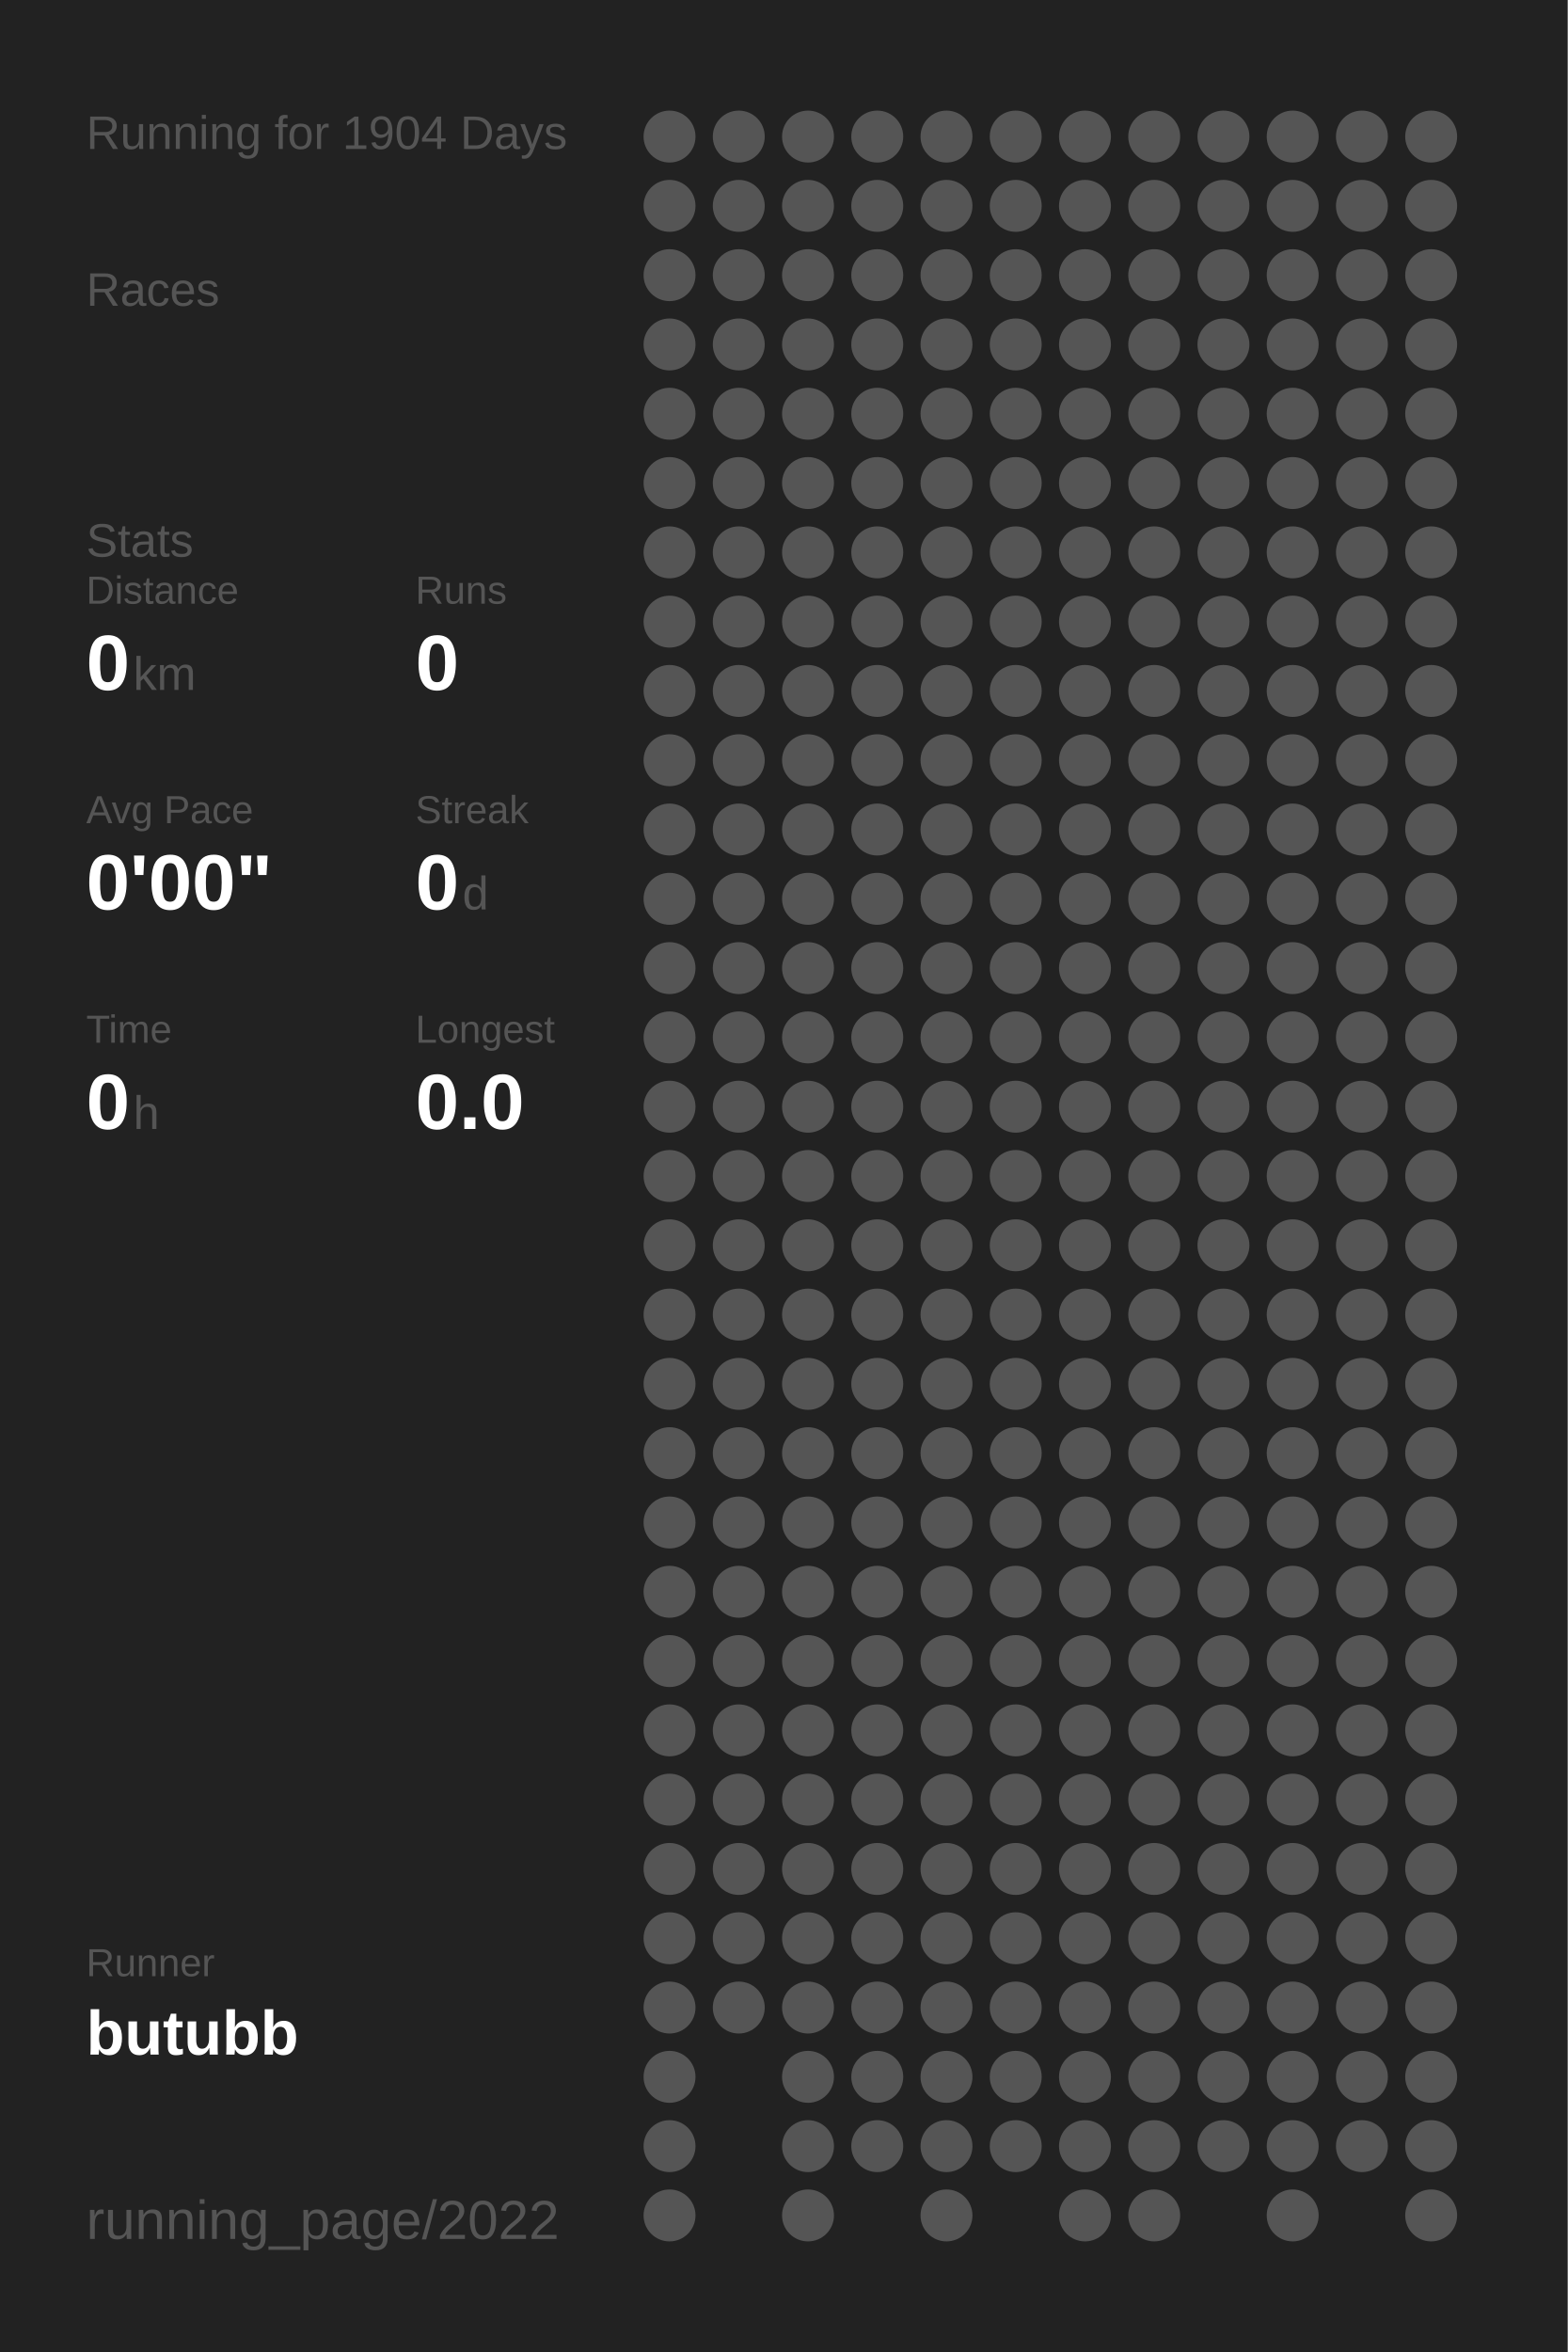
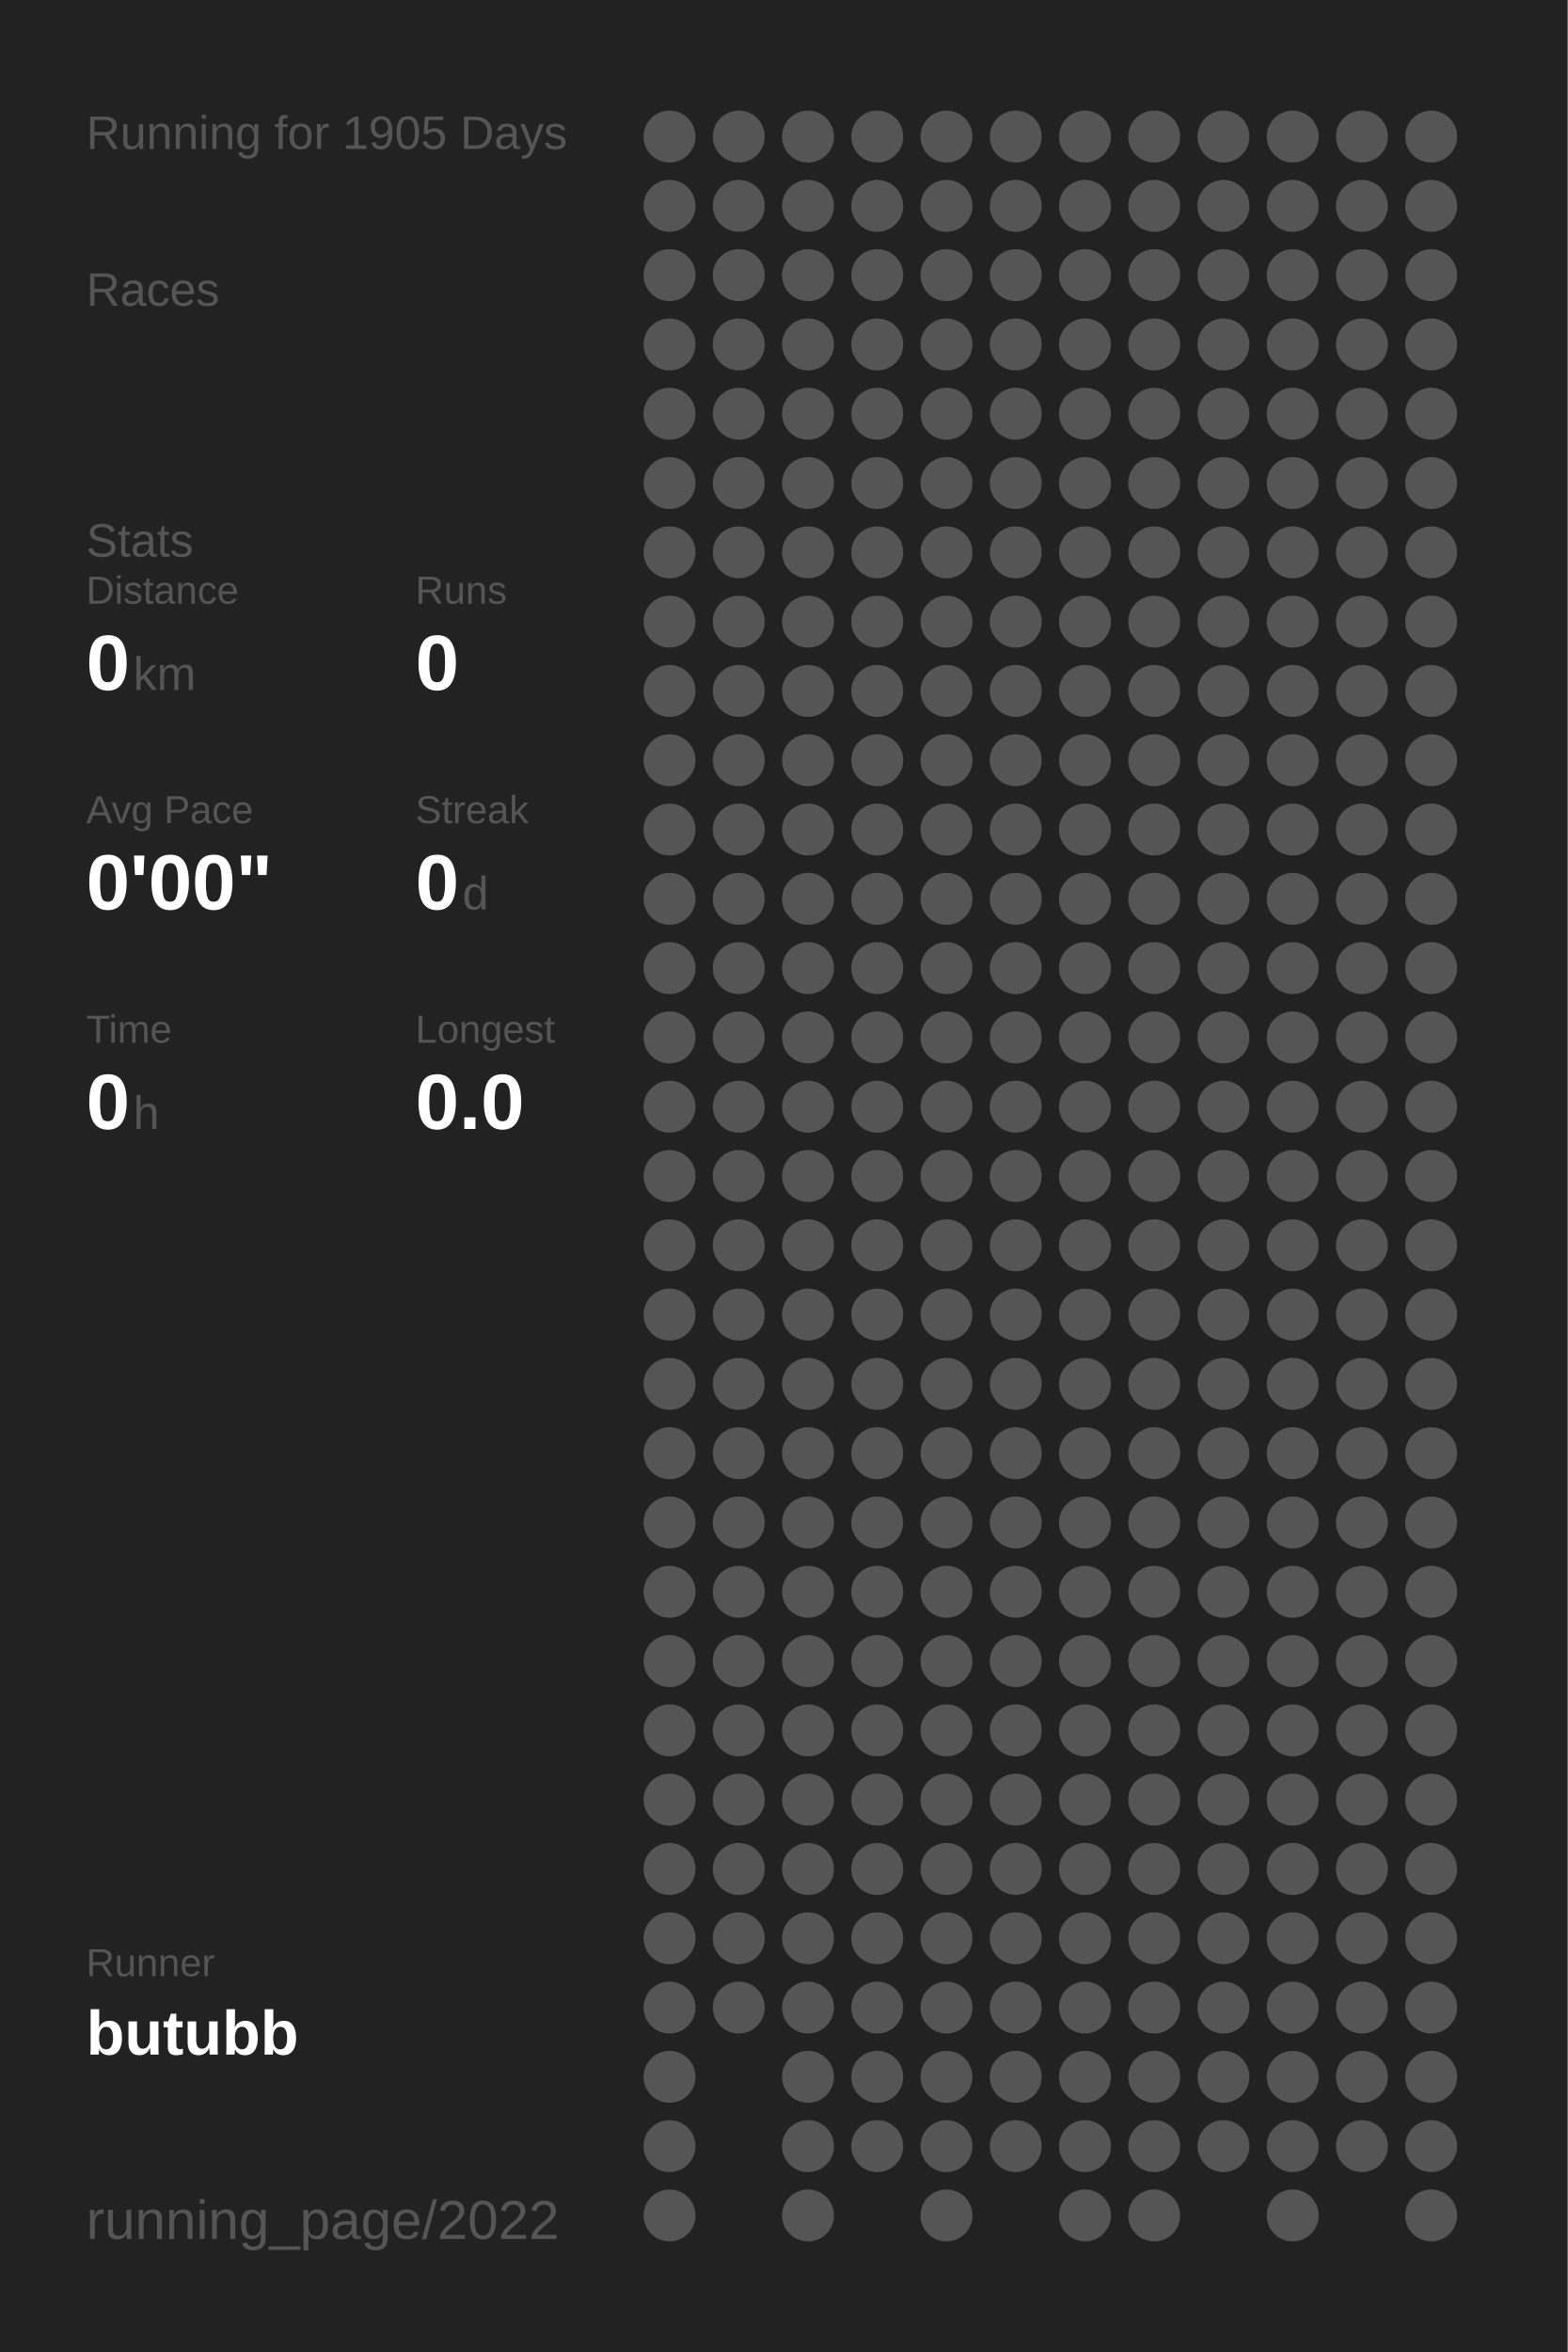
<svg xmlns="http://www.w3.org/2000/svg" baseProfile="full" height="300mm" version="1.1" viewBox="0,0,200,300" width="200mm">
  <defs />
  <rect fill="#222222" height="300" width="200" x="0" y="0" />
-   <text fill="#555555" style="font-size:6px; font-family:Arial;" x="11" y="19">Running for 1904 Days</text>
+   <text fill="#555555" style="font-size:6px; font-family:Arial;" x="11" y="19">Running for 1905 Days</text>
  <text fill="#555555" style="font-size:6px; font-family:Arial;" x="11" y="39">Races</text>
  <text fill="#555555" style="font-size:6px; font-family:Arial;" x="11" y="71">Stats</text>
  <text fill="#555555" style="font-size:5px; font-family:Arial;" x="11" y="77">Distance</text>
  <text fill="#FFFFFF" style="font-size:10px; font-family:Arial; font-weight:bold;" x="11" y="88">0</text>
  <text fill="#555555" style="font-size:6px; font-family:Arial;" x="17" y="88">km</text>
  <text fill="#555555" style="font-size:5px; font-family:Arial;" x="53" y="77">Runs</text>
  <text fill="#FFFFFF" style="font-size:10px; font-family:Arial; font-weight:bold;" x="53" y="88">0</text>
  <text fill="#555555" style="font-size:5px; font-family:Arial;" x="11" y="105">Avg Pace</text>
  <text fill="#FFFFFF" style="font-size:10px; font-family:Arial; font-weight:bold;" x="11" y="116">0'00"</text>
  <text fill="#555555" style="font-size:5px; font-family:Arial;" x="53" y="105">Streak</text>
  <text fill="#FFFFFF" style="font-size:10px; font-family:Arial; font-weight:bold;" x="53" y="116">0</text>
  <text fill="#555555" style="font-size:6px; font-family:Arial;" x="59" y="116">d</text>
  <text fill="#555555" style="font-size:5px; font-family:Arial;" x="11" y="133">Time</text>
  <text fill="#FFFFFF" style="font-size:10px; font-family:Arial; font-weight:bold;" x="11" y="144">0</text>
  <text fill="#555555" style="font-size:6px; font-family:Arial;" x="17" y="144">h</text>
  <text fill="#555555" style="font-size:5px; font-family:Arial;" x="53" y="133">Longest</text>
  <text fill="#FFFFFF" style="font-size:10px; font-family:Arial; font-weight:bold;" x="53" y="144">0.0</text>
  <text fill="#555555" style="font-size:5px; font-family:Arial;" x="11" y="252.065">Runner</text>
  <text fill="#FFFFFF" style="font-size:8px; font-family:Arial; font-weight:bold;" x="11" y="262.065">butubb</text>
  <text fill="#555555" style="font-size:7px; font-family:Arial;" x="11" y="285.581">running_page/2022</text>
  <circle cx="85.417" cy="17.419" fill="#555555" r="3.312" />
  <circle cx="85.417" cy="26.258" fill="#555555" r="3.312" />
  <circle cx="85.417" cy="35.097" fill="#555555" r="3.312" />
  <circle cx="85.417" cy="43.935" fill="#555555" r="3.312" />
  <circle cx="85.417" cy="52.774" fill="#555555" r="3.312" />
  <circle cx="85.417" cy="61.613" fill="#555555" r="3.312" />
  <circle cx="85.417" cy="70.452" fill="#555555" r="3.312" />
  <circle cx="85.417" cy="79.29" fill="#555555" r="3.312" />
  <circle cx="85.417" cy="88.129" fill="#555555" r="3.312" />
  <circle cx="85.417" cy="96.968" fill="#555555" r="3.312" />
  <circle cx="85.417" cy="105.806" fill="#555555" r="3.312" />
  <circle cx="85.417" cy="114.645" fill="#555555" r="3.312" />
  <circle cx="85.417" cy="123.484" fill="#555555" r="3.312" />
  <circle cx="85.417" cy="132.323" fill="#555555" r="3.312" />
  <circle cx="85.417" cy="141.161" fill="#555555" r="3.312" />
  <circle cx="85.417" cy="150" fill="#555555" r="3.312" />
  <circle cx="85.417" cy="158.839" fill="#555555" r="3.312" />
  <circle cx="85.417" cy="167.677" fill="#555555" r="3.312" />
  <circle cx="85.417" cy="176.516" fill="#555555" r="3.312" />
  <circle cx="85.417" cy="185.355" fill="#555555" r="3.312" />
  <circle cx="85.417" cy="194.194" fill="#555555" r="3.312" />
  <circle cx="85.417" cy="203.032" fill="#555555" r="3.312" />
  <circle cx="85.417" cy="211.871" fill="#555555" r="3.312" />
  <circle cx="85.417" cy="220.71" fill="#555555" r="3.312" />
  <circle cx="85.417" cy="229.548" fill="#555555" r="3.312" />
  <circle cx="85.417" cy="238.387" fill="#555555" r="3.312" />
  <circle cx="85.417" cy="247.226" fill="#555555" r="3.312" />
  <circle cx="85.417" cy="256.065" fill="#555555" r="3.312" />
  <circle cx="85.417" cy="264.903" fill="#555555" r="3.312" />
  <circle cx="85.417" cy="273.742" fill="#555555" r="3.312" />
  <circle cx="85.417" cy="282.581" fill="#555555" r="3.312" />
  <circle cx="94.25" cy="17.419" fill="#555555" r="3.312" />
  <circle cx="94.25" cy="26.258" fill="#555555" r="3.312" />
  <circle cx="94.25" cy="35.097" fill="#555555" r="3.312" />
  <circle cx="94.25" cy="43.935" fill="#555555" r="3.312" />
  <circle cx="94.25" cy="52.774" fill="#555555" r="3.312" />
  <circle cx="94.25" cy="61.613" fill="#555555" r="3.312" />
  <circle cx="94.25" cy="70.452" fill="#555555" r="3.312" />
  <circle cx="94.25" cy="79.29" fill="#555555" r="3.312" />
  <circle cx="94.25" cy="88.129" fill="#555555" r="3.312" />
  <circle cx="94.25" cy="96.968" fill="#555555" r="3.312" />
  <circle cx="94.25" cy="105.806" fill="#555555" r="3.312" />
  <circle cx="94.25" cy="114.645" fill="#555555" r="3.312" />
  <circle cx="94.25" cy="123.484" fill="#555555" r="3.312" />
  <circle cx="94.25" cy="132.323" fill="#555555" r="3.312" />
  <circle cx="94.25" cy="141.161" fill="#555555" r="3.312" />
  <circle cx="94.25" cy="150" fill="#555555" r="3.312" />
  <circle cx="94.25" cy="158.839" fill="#555555" r="3.312" />
  <circle cx="94.25" cy="167.677" fill="#555555" r="3.312" />
  <circle cx="94.25" cy="176.516" fill="#555555" r="3.312" />
  <circle cx="94.25" cy="185.355" fill="#555555" r="3.312" />
  <circle cx="94.25" cy="194.194" fill="#555555" r="3.312" />
  <circle cx="94.25" cy="203.032" fill="#555555" r="3.312" />
  <circle cx="94.25" cy="211.871" fill="#555555" r="3.312" />
  <circle cx="94.25" cy="220.71" fill="#555555" r="3.312" />
  <circle cx="94.25" cy="229.548" fill="#555555" r="3.312" />
  <circle cx="94.25" cy="238.387" fill="#555555" r="3.312" />
  <circle cx="94.25" cy="247.226" fill="#555555" r="3.312" />
  <circle cx="94.25" cy="256.065" fill="#555555" r="3.312" />
  <circle cx="103.083" cy="17.419" fill="#555555" r="3.312" />
  <circle cx="103.083" cy="26.258" fill="#555555" r="3.312" />
  <circle cx="103.083" cy="35.097" fill="#555555" r="3.312" />
  <circle cx="103.083" cy="43.935" fill="#555555" r="3.312" />
  <circle cx="103.083" cy="52.774" fill="#555555" r="3.312" />
  <circle cx="103.083" cy="61.613" fill="#555555" r="3.312" />
  <circle cx="103.083" cy="70.452" fill="#555555" r="3.312" />
  <circle cx="103.083" cy="79.29" fill="#555555" r="3.312" />
  <circle cx="103.083" cy="88.129" fill="#555555" r="3.312" />
  <circle cx="103.083" cy="96.968" fill="#555555" r="3.312" />
  <circle cx="103.083" cy="105.806" fill="#555555" r="3.312" />
  <circle cx="103.083" cy="114.645" fill="#555555" r="3.312" />
  <circle cx="103.083" cy="123.484" fill="#555555" r="3.312" />
  <circle cx="103.083" cy="132.323" fill="#555555" r="3.312" />
  <circle cx="103.083" cy="141.161" fill="#555555" r="3.312" />
  <circle cx="103.083" cy="150" fill="#555555" r="3.312" />
  <circle cx="103.083" cy="158.839" fill="#555555" r="3.312" />
  <circle cx="103.083" cy="167.677" fill="#555555" r="3.312" />
  <circle cx="103.083" cy="176.516" fill="#555555" r="3.312" />
  <circle cx="103.083" cy="185.355" fill="#555555" r="3.312" />
  <circle cx="103.083" cy="194.194" fill="#555555" r="3.312" />
  <circle cx="103.083" cy="203.032" fill="#555555" r="3.312" />
  <circle cx="103.083" cy="211.871" fill="#555555" r="3.312" />
  <circle cx="103.083" cy="220.71" fill="#555555" r="3.312" />
  <circle cx="103.083" cy="229.548" fill="#555555" r="3.312" />
  <circle cx="103.083" cy="238.387" fill="#555555" r="3.312" />
  <circle cx="103.083" cy="247.226" fill="#555555" r="3.312" />
  <circle cx="103.083" cy="256.065" fill="#555555" r="3.312" />
  <circle cx="103.083" cy="264.903" fill="#555555" r="3.312" />
  <circle cx="103.083" cy="273.742" fill="#555555" r="3.312" />
  <circle cx="103.083" cy="282.581" fill="#555555" r="3.312" />
  <circle cx="111.917" cy="17.419" fill="#555555" r="3.312" />
  <circle cx="111.917" cy="26.258" fill="#555555" r="3.312" />
  <circle cx="111.917" cy="35.097" fill="#555555" r="3.312" />
  <circle cx="111.917" cy="43.935" fill="#555555" r="3.312" />
  <circle cx="111.917" cy="52.774" fill="#555555" r="3.312" />
  <circle cx="111.917" cy="61.613" fill="#555555" r="3.312" />
  <circle cx="111.917" cy="70.452" fill="#555555" r="3.312" />
  <circle cx="111.917" cy="79.29" fill="#555555" r="3.312" />
  <circle cx="111.917" cy="88.129" fill="#555555" r="3.312" />
  <circle cx="111.917" cy="96.968" fill="#555555" r="3.312" />
  <circle cx="111.917" cy="105.806" fill="#555555" r="3.312" />
  <circle cx="111.917" cy="114.645" fill="#555555" r="3.312" />
  <circle cx="111.917" cy="123.484" fill="#555555" r="3.312" />
  <circle cx="111.917" cy="132.323" fill="#555555" r="3.312" />
  <circle cx="111.917" cy="141.161" fill="#555555" r="3.312" />
  <circle cx="111.917" cy="150" fill="#555555" r="3.312" />
  <circle cx="111.917" cy="158.839" fill="#555555" r="3.312" />
  <circle cx="111.917" cy="167.677" fill="#555555" r="3.312" />
  <circle cx="111.917" cy="176.516" fill="#555555" r="3.312" />
  <circle cx="111.917" cy="185.355" fill="#555555" r="3.312" />
  <circle cx="111.917" cy="194.194" fill="#555555" r="3.312" />
  <circle cx="111.917" cy="203.032" fill="#555555" r="3.312" />
  <circle cx="111.917" cy="211.871" fill="#555555" r="3.312" />
  <circle cx="111.917" cy="220.71" fill="#555555" r="3.312" />
  <circle cx="111.917" cy="229.548" fill="#555555" r="3.312" />
  <circle cx="111.917" cy="238.387" fill="#555555" r="3.312" />
  <circle cx="111.917" cy="247.226" fill="#555555" r="3.312" />
  <circle cx="111.917" cy="256.065" fill="#555555" r="3.312" />
  <circle cx="111.917" cy="264.903" fill="#555555" r="3.312" />
  <circle cx="111.917" cy="273.742" fill="#555555" r="3.312" />
  <circle cx="120.75" cy="17.419" fill="#555555" r="3.312" />
  <circle cx="120.75" cy="26.258" fill="#555555" r="3.312" />
  <circle cx="120.75" cy="35.097" fill="#555555" r="3.312" />
  <circle cx="120.75" cy="43.935" fill="#555555" r="3.312" />
  <circle cx="120.75" cy="52.774" fill="#555555" r="3.312" />
  <circle cx="120.75" cy="61.613" fill="#555555" r="3.312" />
  <circle cx="120.75" cy="70.452" fill="#555555" r="3.312" />
  <circle cx="120.75" cy="79.29" fill="#555555" r="3.312" />
  <circle cx="120.75" cy="88.129" fill="#555555" r="3.312" />
  <circle cx="120.75" cy="96.968" fill="#555555" r="3.312" />
  <circle cx="120.75" cy="105.806" fill="#555555" r="3.312" />
  <circle cx="120.75" cy="114.645" fill="#555555" r="3.312" />
  <circle cx="120.75" cy="123.484" fill="#555555" r="3.312" />
  <circle cx="120.75" cy="132.323" fill="#555555" r="3.312" />
  <circle cx="120.75" cy="141.161" fill="#555555" r="3.312" />
  <circle cx="120.75" cy="150" fill="#555555" r="3.312" />
  <circle cx="120.75" cy="158.839" fill="#555555" r="3.312" />
  <circle cx="120.75" cy="167.677" fill="#555555" r="3.312" />
  <circle cx="120.75" cy="176.516" fill="#555555" r="3.312" />
  <circle cx="120.75" cy="185.355" fill="#555555" r="3.312" />
  <circle cx="120.75" cy="194.194" fill="#555555" r="3.312" />
  <circle cx="120.75" cy="203.032" fill="#555555" r="3.312" />
  <circle cx="120.75" cy="211.871" fill="#555555" r="3.312" />
  <circle cx="120.75" cy="220.71" fill="#555555" r="3.312" />
  <circle cx="120.75" cy="229.548" fill="#555555" r="3.312" />
  <circle cx="120.75" cy="238.387" fill="#555555" r="3.312" />
  <circle cx="120.75" cy="247.226" fill="#555555" r="3.312" />
  <circle cx="120.75" cy="256.065" fill="#555555" r="3.312" />
  <circle cx="120.75" cy="264.903" fill="#555555" r="3.312" />
  <circle cx="120.75" cy="273.742" fill="#555555" r="3.312" />
  <circle cx="120.75" cy="282.581" fill="#555555" r="3.312" />
  <circle cx="129.583" cy="17.419" fill="#555555" r="3.312" />
  <circle cx="129.583" cy="26.258" fill="#555555" r="3.312" />
  <circle cx="129.583" cy="35.097" fill="#555555" r="3.312" />
  <circle cx="129.583" cy="43.935" fill="#555555" r="3.312" />
  <circle cx="129.583" cy="52.774" fill="#555555" r="3.312" />
  <circle cx="129.583" cy="61.613" fill="#555555" r="3.312" />
  <circle cx="129.583" cy="70.452" fill="#555555" r="3.312" />
  <circle cx="129.583" cy="79.29" fill="#555555" r="3.312" />
  <circle cx="129.583" cy="88.129" fill="#555555" r="3.312" />
  <circle cx="129.583" cy="96.968" fill="#555555" r="3.312" />
  <circle cx="129.583" cy="105.806" fill="#555555" r="3.312" />
  <circle cx="129.583" cy="114.645" fill="#555555" r="3.312" />
  <circle cx="129.583" cy="123.484" fill="#555555" r="3.312" />
  <circle cx="129.583" cy="132.323" fill="#555555" r="3.312" />
  <circle cx="129.583" cy="141.161" fill="#555555" r="3.312" />
  <circle cx="129.583" cy="150" fill="#555555" r="3.312" />
  <circle cx="129.583" cy="158.839" fill="#555555" r="3.312" />
  <circle cx="129.583" cy="167.677" fill="#555555" r="3.312" />
  <circle cx="129.583" cy="176.516" fill="#555555" r="3.312" />
  <circle cx="129.583" cy="185.355" fill="#555555" r="3.312" />
  <circle cx="129.583" cy="194.194" fill="#555555" r="3.312" />
  <circle cx="129.583" cy="203.032" fill="#555555" r="3.312" />
  <circle cx="129.583" cy="211.871" fill="#555555" r="3.312" />
  <circle cx="129.583" cy="220.71" fill="#555555" r="3.312" />
  <circle cx="129.583" cy="229.548" fill="#555555" r="3.312" />
  <circle cx="129.583" cy="238.387" fill="#555555" r="3.312" />
  <circle cx="129.583" cy="247.226" fill="#555555" r="3.312" />
  <circle cx="129.583" cy="256.065" fill="#555555" r="3.312" />
  <circle cx="129.583" cy="264.903" fill="#555555" r="3.312" />
  <circle cx="129.583" cy="273.742" fill="#555555" r="3.312" />
  <circle cx="138.417" cy="17.419" fill="#555555" r="3.312" />
  <circle cx="138.417" cy="26.258" fill="#555555" r="3.312" />
  <circle cx="138.417" cy="35.097" fill="#555555" r="3.312" />
  <circle cx="138.417" cy="43.935" fill="#555555" r="3.312" />
  <circle cx="138.417" cy="52.774" fill="#555555" r="3.312" />
  <circle cx="138.417" cy="61.613" fill="#555555" r="3.312" />
  <circle cx="138.417" cy="70.452" fill="#555555" r="3.312" />
  <circle cx="138.417" cy="79.29" fill="#555555" r="3.312" />
  <circle cx="138.417" cy="88.129" fill="#555555" r="3.312" />
  <circle cx="138.417" cy="96.968" fill="#555555" r="3.312" />
  <circle cx="138.417" cy="105.806" fill="#555555" r="3.312" />
  <circle cx="138.417" cy="114.645" fill="#555555" r="3.312" />
  <circle cx="138.417" cy="123.484" fill="#555555" r="3.312" />
  <circle cx="138.417" cy="132.323" fill="#555555" r="3.312" />
  <circle cx="138.417" cy="141.161" fill="#555555" r="3.312" />
  <circle cx="138.417" cy="150" fill="#555555" r="3.312" />
  <circle cx="138.417" cy="158.839" fill="#555555" r="3.312" />
  <circle cx="138.417" cy="167.677" fill="#555555" r="3.312" />
  <circle cx="138.417" cy="176.516" fill="#555555" r="3.312" />
  <circle cx="138.417" cy="185.355" fill="#555555" r="3.312" />
  <circle cx="138.417" cy="194.194" fill="#555555" r="3.312" />
  <circle cx="138.417" cy="203.032" fill="#555555" r="3.312" />
  <circle cx="138.417" cy="211.871" fill="#555555" r="3.312" />
  <circle cx="138.417" cy="220.71" fill="#555555" r="3.312" />
  <circle cx="138.417" cy="229.548" fill="#555555" r="3.312" />
  <circle cx="138.417" cy="238.387" fill="#555555" r="3.312" />
  <circle cx="138.417" cy="247.226" fill="#555555" r="3.312" />
  <circle cx="138.417" cy="256.065" fill="#555555" r="3.312" />
  <circle cx="138.417" cy="264.903" fill="#555555" r="3.312" />
  <circle cx="138.417" cy="273.742" fill="#555555" r="3.312" />
  <circle cx="138.417" cy="282.581" fill="#555555" r="3.312" />
  <circle cx="147.25" cy="17.419" fill="#555555" r="3.312" />
  <circle cx="147.25" cy="26.258" fill="#555555" r="3.312" />
  <circle cx="147.25" cy="35.097" fill="#555555" r="3.312" />
  <circle cx="147.25" cy="43.935" fill="#555555" r="3.312" />
  <circle cx="147.25" cy="52.774" fill="#555555" r="3.312" />
  <circle cx="147.25" cy="61.613" fill="#555555" r="3.312" />
  <circle cx="147.25" cy="70.452" fill="#555555" r="3.312" />
  <circle cx="147.25" cy="79.29" fill="#555555" r="3.312" />
  <circle cx="147.25" cy="88.129" fill="#555555" r="3.312" />
  <circle cx="147.25" cy="96.968" fill="#555555" r="3.312" />
  <circle cx="147.25" cy="105.806" fill="#555555" r="3.312" />
  <circle cx="147.25" cy="114.645" fill="#555555" r="3.312" />
  <circle cx="147.25" cy="123.484" fill="#555555" r="3.312" />
  <circle cx="147.25" cy="132.323" fill="#555555" r="3.312" />
  <circle cx="147.25" cy="141.161" fill="#555555" r="3.312" />
  <circle cx="147.25" cy="150" fill="#555555" r="3.312" />
  <circle cx="147.25" cy="158.839" fill="#555555" r="3.312" />
  <circle cx="147.25" cy="167.677" fill="#555555" r="3.312" />
  <circle cx="147.25" cy="176.516" fill="#555555" r="3.312" />
  <circle cx="147.25" cy="185.355" fill="#555555" r="3.312" />
  <circle cx="147.25" cy="194.194" fill="#555555" r="3.312" />
  <circle cx="147.25" cy="203.032" fill="#555555" r="3.312" />
  <circle cx="147.25" cy="211.871" fill="#555555" r="3.312" />
  <circle cx="147.25" cy="220.71" fill="#555555" r="3.312" />
  <circle cx="147.25" cy="229.548" fill="#555555" r="3.312" />
  <circle cx="147.25" cy="238.387" fill="#555555" r="3.312" />
  <circle cx="147.25" cy="247.226" fill="#555555" r="3.312" />
  <circle cx="147.25" cy="256.065" fill="#555555" r="3.312" />
  <circle cx="147.25" cy="264.903" fill="#555555" r="3.312" />
  <circle cx="147.25" cy="273.742" fill="#555555" r="3.312" />
  <circle cx="147.25" cy="282.581" fill="#555555" r="3.312" />
  <circle cx="156.083" cy="17.419" fill="#555555" r="3.312" />
  <circle cx="156.083" cy="26.258" fill="#555555" r="3.312" />
  <circle cx="156.083" cy="35.097" fill="#555555" r="3.312" />
  <circle cx="156.083" cy="43.935" fill="#555555" r="3.312" />
  <circle cx="156.083" cy="52.774" fill="#555555" r="3.312" />
  <circle cx="156.083" cy="61.613" fill="#555555" r="3.312" />
  <circle cx="156.083" cy="70.452" fill="#555555" r="3.312" />
  <circle cx="156.083" cy="79.29" fill="#555555" r="3.312" />
  <circle cx="156.083" cy="88.129" fill="#555555" r="3.312" />
  <circle cx="156.083" cy="96.968" fill="#555555" r="3.312" />
  <circle cx="156.083" cy="105.806" fill="#555555" r="3.312" />
  <circle cx="156.083" cy="114.645" fill="#555555" r="3.312" />
  <circle cx="156.083" cy="123.484" fill="#555555" r="3.312" />
  <circle cx="156.083" cy="132.323" fill="#555555" r="3.312" />
  <circle cx="156.083" cy="141.161" fill="#555555" r="3.312" />
  <circle cx="156.083" cy="150" fill="#555555" r="3.312" />
  <circle cx="156.083" cy="158.839" fill="#555555" r="3.312" />
  <circle cx="156.083" cy="167.677" fill="#555555" r="3.312" />
  <circle cx="156.083" cy="176.516" fill="#555555" r="3.312" />
  <circle cx="156.083" cy="185.355" fill="#555555" r="3.312" />
  <circle cx="156.083" cy="194.194" fill="#555555" r="3.312" />
  <circle cx="156.083" cy="203.032" fill="#555555" r="3.312" />
  <circle cx="156.083" cy="211.871" fill="#555555" r="3.312" />
  <circle cx="156.083" cy="220.71" fill="#555555" r="3.312" />
  <circle cx="156.083" cy="229.548" fill="#555555" r="3.312" />
  <circle cx="156.083" cy="238.387" fill="#555555" r="3.312" />
  <circle cx="156.083" cy="247.226" fill="#555555" r="3.312" />
  <circle cx="156.083" cy="256.065" fill="#555555" r="3.312" />
  <circle cx="156.083" cy="264.903" fill="#555555" r="3.312" />
  <circle cx="156.083" cy="273.742" fill="#555555" r="3.312" />
  <circle cx="164.917" cy="17.419" fill="#555555" r="3.312" />
  <circle cx="164.917" cy="26.258" fill="#555555" r="3.312" />
  <circle cx="164.917" cy="35.097" fill="#555555" r="3.312" />
  <circle cx="164.917" cy="43.935" fill="#555555" r="3.312" />
  <circle cx="164.917" cy="52.774" fill="#555555" r="3.312" />
  <circle cx="164.917" cy="61.613" fill="#555555" r="3.312" />
  <circle cx="164.917" cy="70.452" fill="#555555" r="3.312" />
  <circle cx="164.917" cy="79.29" fill="#555555" r="3.312" />
  <circle cx="164.917" cy="88.129" fill="#555555" r="3.312" />
  <circle cx="164.917" cy="96.968" fill="#555555" r="3.312" />
  <circle cx="164.917" cy="105.806" fill="#555555" r="3.312" />
  <circle cx="164.917" cy="114.645" fill="#555555" r="3.312" />
  <circle cx="164.917" cy="123.484" fill="#555555" r="3.312" />
  <circle cx="164.917" cy="132.323" fill="#555555" r="3.312" />
  <circle cx="164.917" cy="141.161" fill="#555555" r="3.312" />
  <circle cx="164.917" cy="150" fill="#555555" r="3.312" />
  <circle cx="164.917" cy="158.839" fill="#555555" r="3.312" />
  <circle cx="164.917" cy="167.677" fill="#555555" r="3.312" />
  <circle cx="164.917" cy="176.516" fill="#555555" r="3.312" />
  <circle cx="164.917" cy="185.355" fill="#555555" r="3.312" />
  <circle cx="164.917" cy="194.194" fill="#555555" r="3.312" />
  <circle cx="164.917" cy="203.032" fill="#555555" r="3.312" />
  <circle cx="164.917" cy="211.871" fill="#555555" r="3.312" />
  <circle cx="164.917" cy="220.71" fill="#555555" r="3.312" />
  <circle cx="164.917" cy="229.548" fill="#555555" r="3.312" />
  <circle cx="164.917" cy="238.387" fill="#555555" r="3.312" />
  <circle cx="164.917" cy="247.226" fill="#555555" r="3.312" />
  <circle cx="164.917" cy="256.065" fill="#555555" r="3.312" />
  <circle cx="164.917" cy="264.903" fill="#555555" r="3.312" />
  <circle cx="164.917" cy="273.742" fill="#555555" r="3.312" />
  <circle cx="164.917" cy="282.581" fill="#555555" r="3.312" />
  <circle cx="173.75" cy="17.419" fill="#555555" r="3.312" />
  <circle cx="173.75" cy="26.258" fill="#555555" r="3.312" />
  <circle cx="173.75" cy="35.097" fill="#555555" r="3.312" />
  <circle cx="173.75" cy="43.935" fill="#555555" r="3.312" />
  <circle cx="173.75" cy="52.774" fill="#555555" r="3.312" />
  <circle cx="173.75" cy="61.613" fill="#555555" r="3.312" />
  <circle cx="173.75" cy="70.452" fill="#555555" r="3.312" />
  <circle cx="173.75" cy="79.29" fill="#555555" r="3.312" />
  <circle cx="173.75" cy="88.129" fill="#555555" r="3.312" />
  <circle cx="173.75" cy="96.968" fill="#555555" r="3.312" />
  <circle cx="173.75" cy="105.806" fill="#555555" r="3.312" />
  <circle cx="173.75" cy="114.645" fill="#555555" r="3.312" />
  <circle cx="173.75" cy="123.484" fill="#555555" r="3.312" />
  <circle cx="173.75" cy="132.323" fill="#555555" r="3.312" />
  <circle cx="173.75" cy="141.161" fill="#555555" r="3.312" />
  <circle cx="173.75" cy="150" fill="#555555" r="3.312" />
  <circle cx="173.75" cy="158.839" fill="#555555" r="3.312" />
  <circle cx="173.75" cy="167.677" fill="#555555" r="3.312" />
  <circle cx="173.75" cy="176.516" fill="#555555" r="3.312" />
  <circle cx="173.75" cy="185.355" fill="#555555" r="3.312" />
  <circle cx="173.75" cy="194.194" fill="#555555" r="3.312" />
  <circle cx="173.75" cy="203.032" fill="#555555" r="3.312" />
  <circle cx="173.75" cy="211.871" fill="#555555" r="3.312" />
  <circle cx="173.75" cy="220.71" fill="#555555" r="3.312" />
  <circle cx="173.75" cy="229.548" fill="#555555" r="3.312" />
  <circle cx="173.75" cy="238.387" fill="#555555" r="3.312" />
  <circle cx="173.75" cy="247.226" fill="#555555" r="3.312" />
  <circle cx="173.75" cy="256.065" fill="#555555" r="3.312" />
  <circle cx="173.75" cy="264.903" fill="#555555" r="3.312" />
  <circle cx="173.75" cy="273.742" fill="#555555" r="3.312" />
  <circle cx="182.583" cy="17.419" fill="#555555" r="3.312" />
  <circle cx="182.583" cy="26.258" fill="#555555" r="3.312" />
  <circle cx="182.583" cy="35.097" fill="#555555" r="3.312" />
  <circle cx="182.583" cy="43.935" fill="#555555" r="3.312" />
  <circle cx="182.583" cy="52.774" fill="#555555" r="3.312" />
  <circle cx="182.583" cy="61.613" fill="#555555" r="3.312" />
  <circle cx="182.583" cy="70.452" fill="#555555" r="3.312" />
  <circle cx="182.583" cy="79.29" fill="#555555" r="3.312" />
  <circle cx="182.583" cy="88.129" fill="#555555" r="3.312" />
  <circle cx="182.583" cy="96.968" fill="#555555" r="3.312" />
  <circle cx="182.583" cy="105.806" fill="#555555" r="3.312" />
  <circle cx="182.583" cy="114.645" fill="#555555" r="3.312" />
  <circle cx="182.583" cy="123.484" fill="#555555" r="3.312" />
  <circle cx="182.583" cy="132.323" fill="#555555" r="3.312" />
  <circle cx="182.583" cy="141.161" fill="#555555" r="3.312" />
  <circle cx="182.583" cy="150" fill="#555555" r="3.312" />
  <circle cx="182.583" cy="158.839" fill="#555555" r="3.312" />
  <circle cx="182.583" cy="167.677" fill="#555555" r="3.312" />
  <circle cx="182.583" cy="176.516" fill="#555555" r="3.312" />
  <circle cx="182.583" cy="185.355" fill="#555555" r="3.312" />
  <circle cx="182.583" cy="194.194" fill="#555555" r="3.312" />
  <circle cx="182.583" cy="203.032" fill="#555555" r="3.312" />
  <circle cx="182.583" cy="211.871" fill="#555555" r="3.312" />
  <circle cx="182.583" cy="220.71" fill="#555555" r="3.312" />
  <circle cx="182.583" cy="229.548" fill="#555555" r="3.312" />
  <circle cx="182.583" cy="238.387" fill="#555555" r="3.312" />
  <circle cx="182.583" cy="247.226" fill="#555555" r="3.312" />
  <circle cx="182.583" cy="256.065" fill="#555555" r="3.312" />
  <circle cx="182.583" cy="264.903" fill="#555555" r="3.312" />
  <circle cx="182.583" cy="273.742" fill="#555555" r="3.312" />
  <circle cx="182.583" cy="282.581" fill="#555555" r="3.312" />
</svg>
